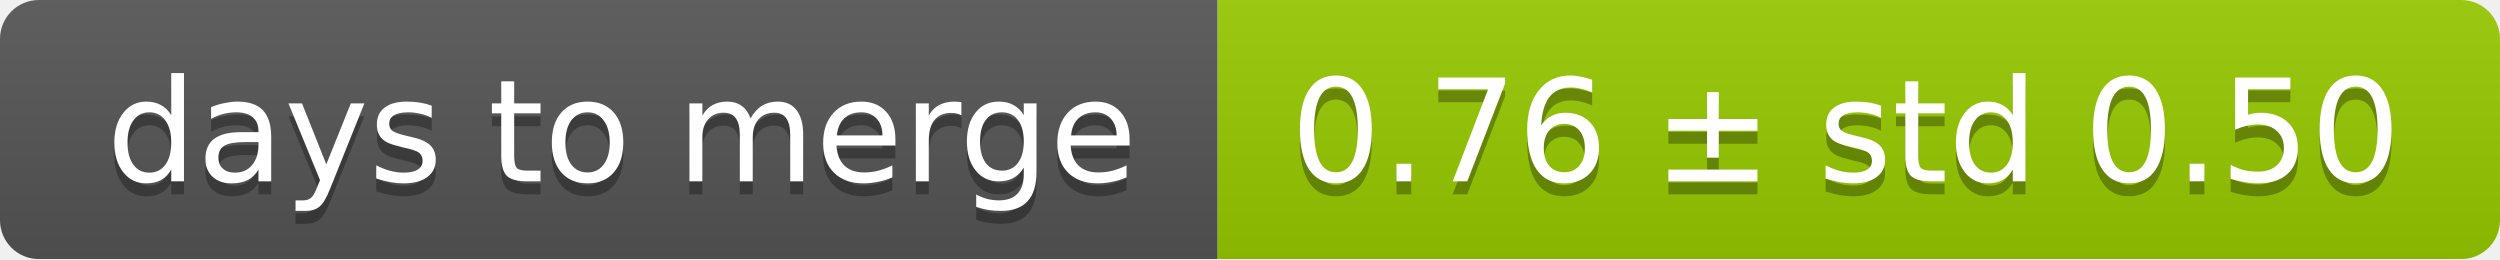
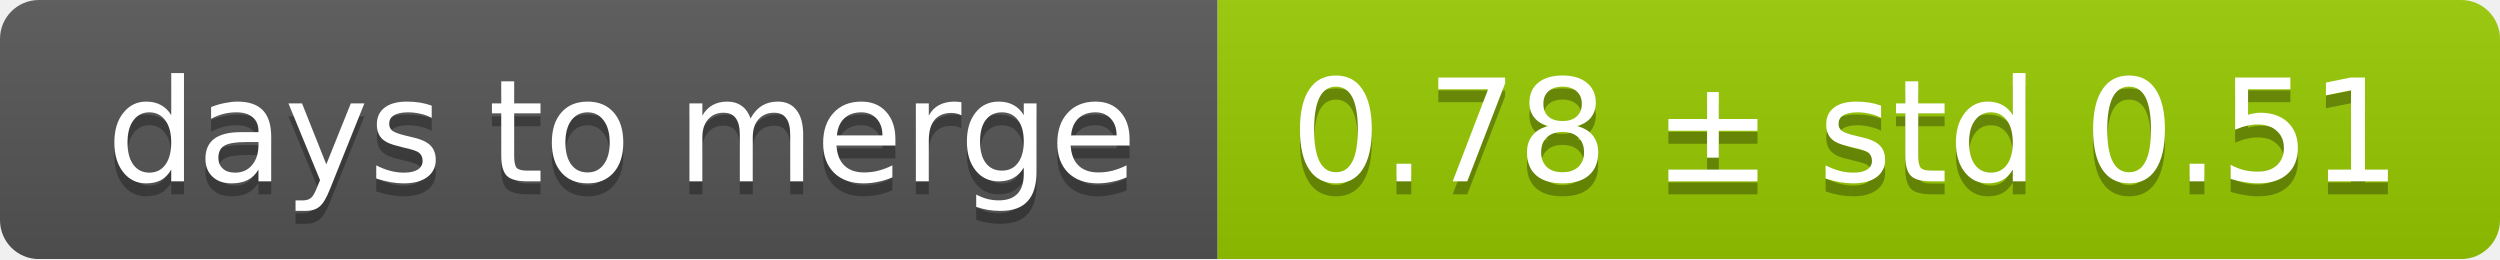
<svg xmlns="http://www.w3.org/2000/svg" width="193" height="20">
  <linearGradient id="smooth" x2="0" y2="100%">
    <stop offset="0" stop-color="#bbb" stop-opacity=".1" />
    <stop offset="1" stop-opacity=".1" />
  </linearGradient>
  <mask id="round">
    <rect width="193" height="20" rx="3" fill="#fff" />
  </mask>
  <g mask="url(#round)">
    <rect width="94" height="20" fill="#555" />
    <rect x="94" width="99" height="20" fill="#97ca00" />
    <rect width="193" height="20" fill="url(#smooth)" />
  </g>
  <g fill="#fff" text-anchor="middle" font-family="DejaVu Sans,Verdana,Geneva,sans-serif" font-size="11">
    <text x="48" y="15" fill="#010101" fill-opacity=".3">days to merge</text>
    <text x="48" y="14">days to merge</text>
-     <text x="142.5" y="15" fill="#010101" fill-opacity=".3">0.76 ± std 0.50</text>
-     <text x="142.5" y="14">0.76 ± std 0.50</text>
+     <text x="142.5" y="15" fill="#010101" fill-opacity=".3">0.78 ± std 0.51</text>
+     <text x="142.5" y="14">0.78 ± std 0.51</text>
  </g>
</svg>
